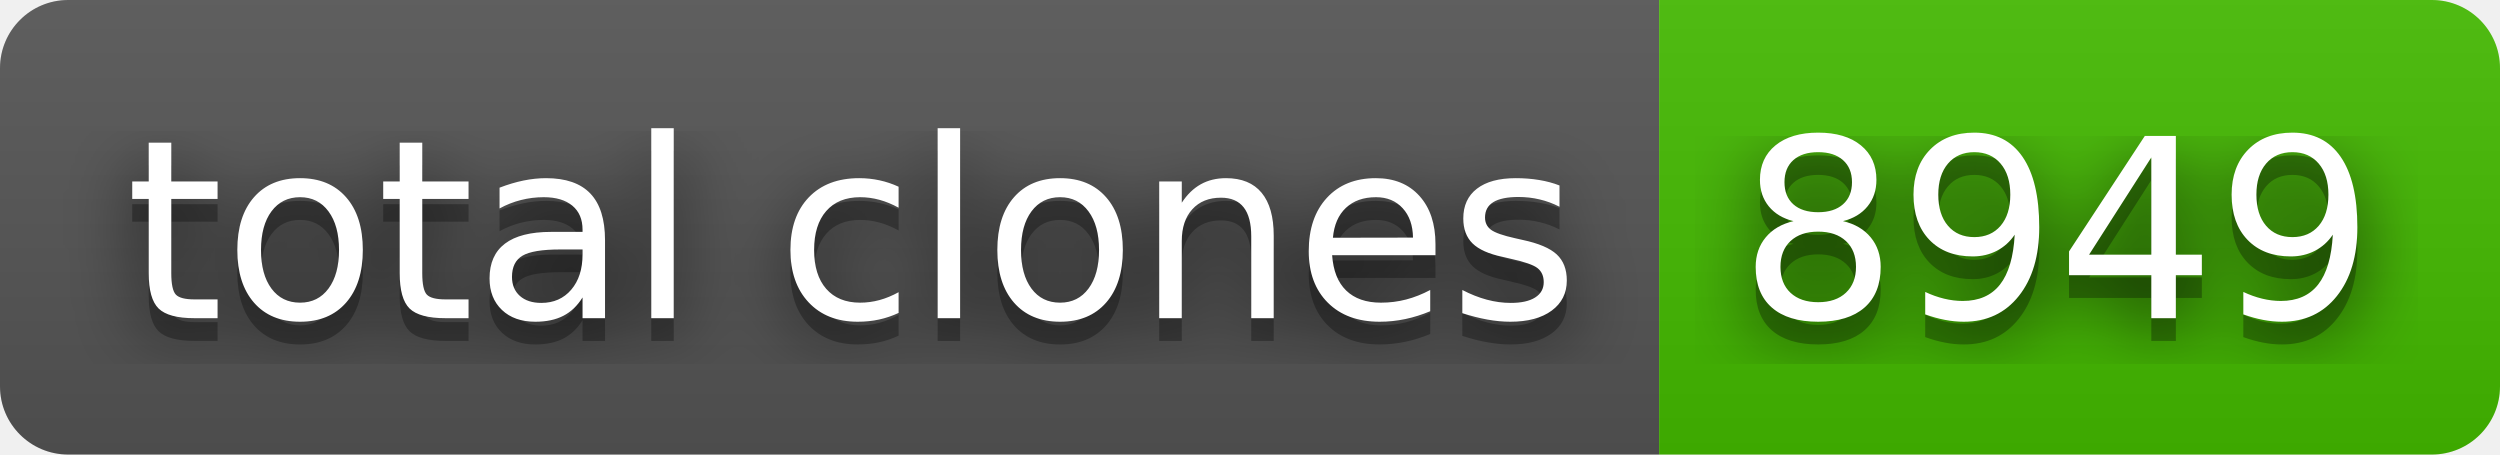
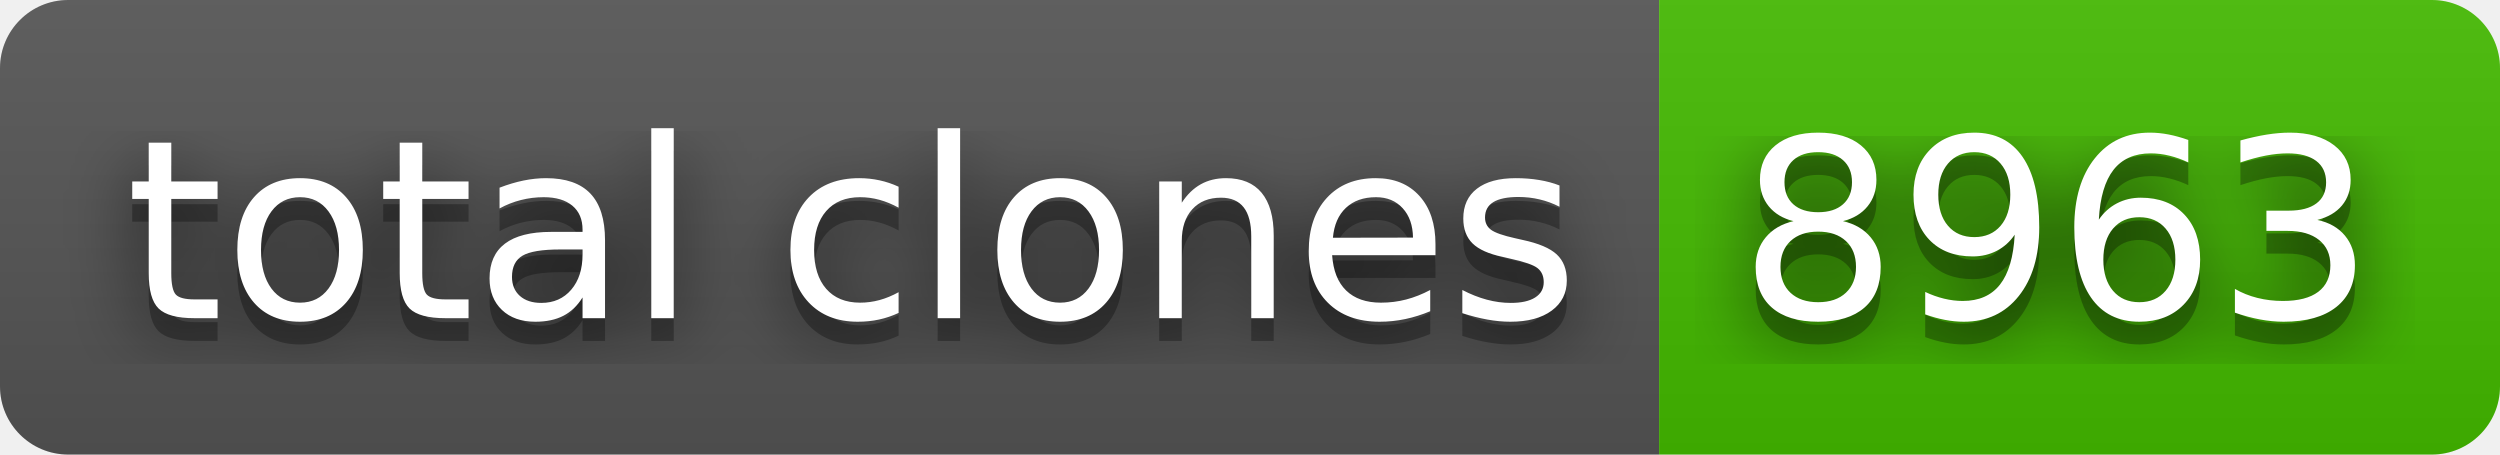
- <svg xmlns="http://www.w3.org/2000/svg" width="110" height="20" role="img" aria-label="total clones: 8949">
+ <svg xmlns="http://www.w3.org/2000/svg" width="110" height="20" role="img" aria-label="total clones: 8963">
  <filter id="blur">
    <feGaussianBlur stdDeviation="16" />
  </filter>
  <linearGradient id="s" x2="0" y2="100%">
    <stop offset="0" stop-color="#bbb" stop-opacity=".1" />
    <stop offset="1" stop-opacity=".1" />
  </linearGradient>
  <clipPath id="r">
    <rect width="110" height="20" rx="3" />
  </clipPath>
  <g clip-path="url(#r)">
    <rect width="73" height="20" fill="#555" />
    <rect x="73" width="37" height="20" fill="#4b0" />
    <rect width="110" height="20" fill="url(#s)" />
  </g>
  <g fill="#fff" text-anchor="middle" font-family="Verdana,Geneva,DejaVu Sans,sans-serif" text-rendering="geometricPrecision" font-size="110">
    <g transform="scale(.1)">
      <g aria-hidden="true" fill="#010101">
        <text x="375" y="150" fill-opacity=".8" filter="url(#blur)" textLength="630">total clones</text>
        <text x="375" y="150" fill-opacity=".3" textLength="630">total clones</text>
      </g>
      <text x="375" y="140" textLength="630">total clones</text>
    </g>
    <g transform="scale(.1)">
      <g aria-hidden="true" fill="#010101">
-         <text x="905" y="150" fill-opacity=".8" filter="url(#blur)" textLength="270">8949</text>
-         <text x="905" y="150" fill-opacity=".3" textLength="270">8949</text>
+         <text x="905" y="150" fill-opacity=".8" filter="url(#blur)" textLength="270">8963</text>
+         <text x="905" y="150" fill-opacity=".3" textLength="270">8963</text>
      </g>
-       <text x="905" y="140" textLength="270">8949</text>
+       <text x="905" y="140" textLength="270">8963</text>
    </g>
  </g>
</svg>
